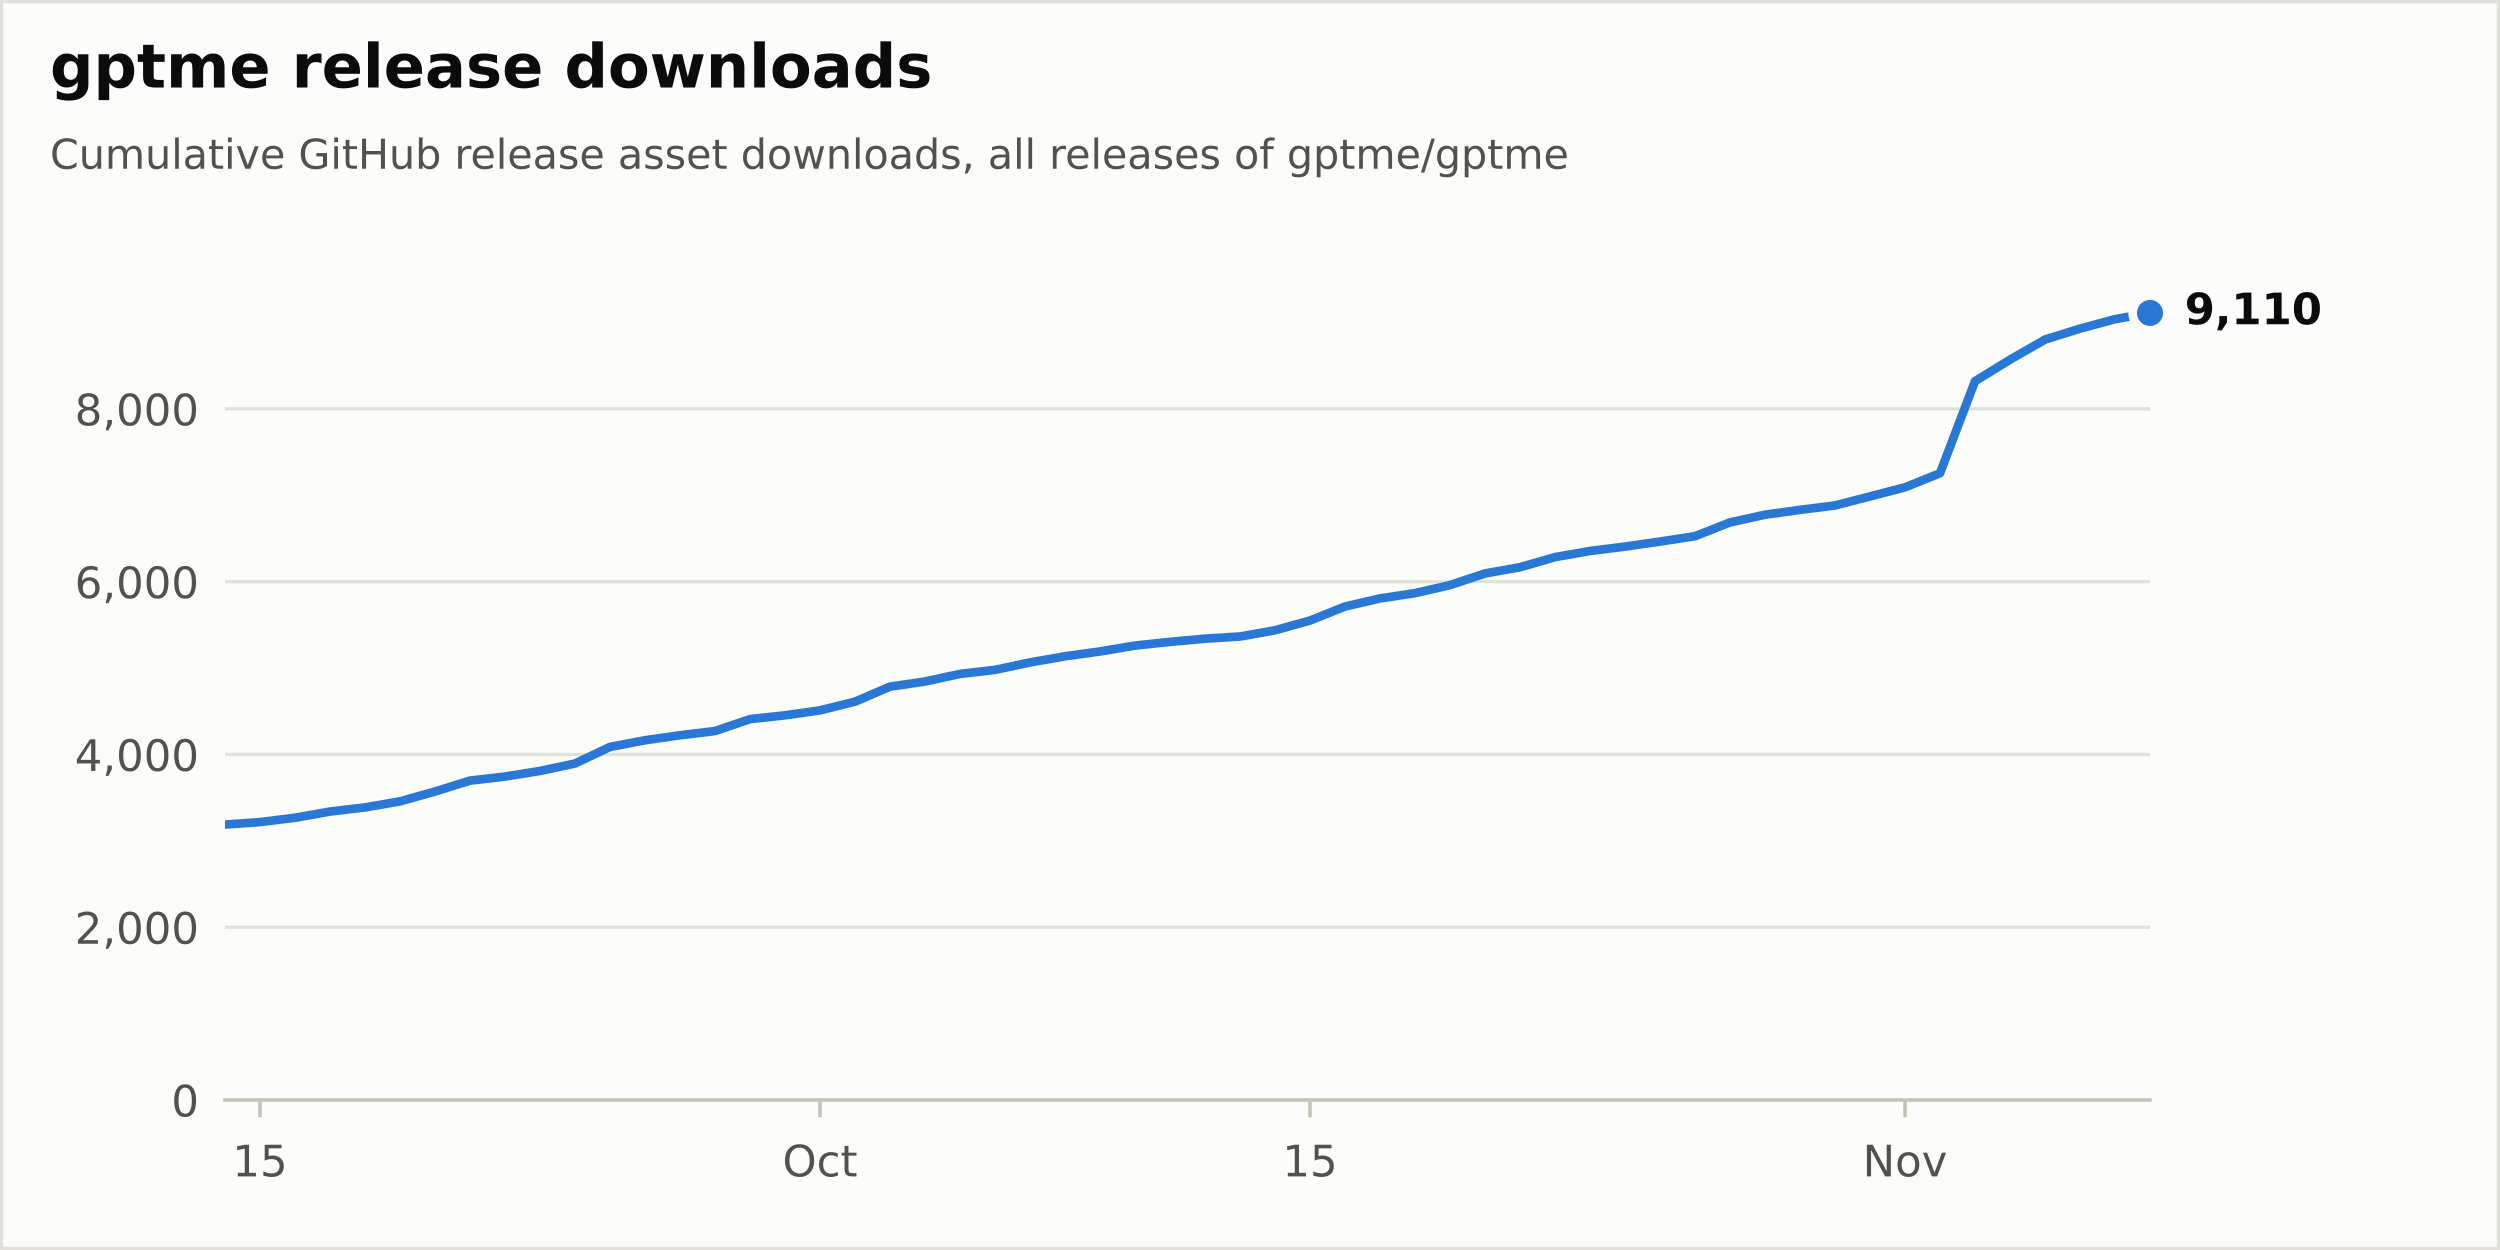
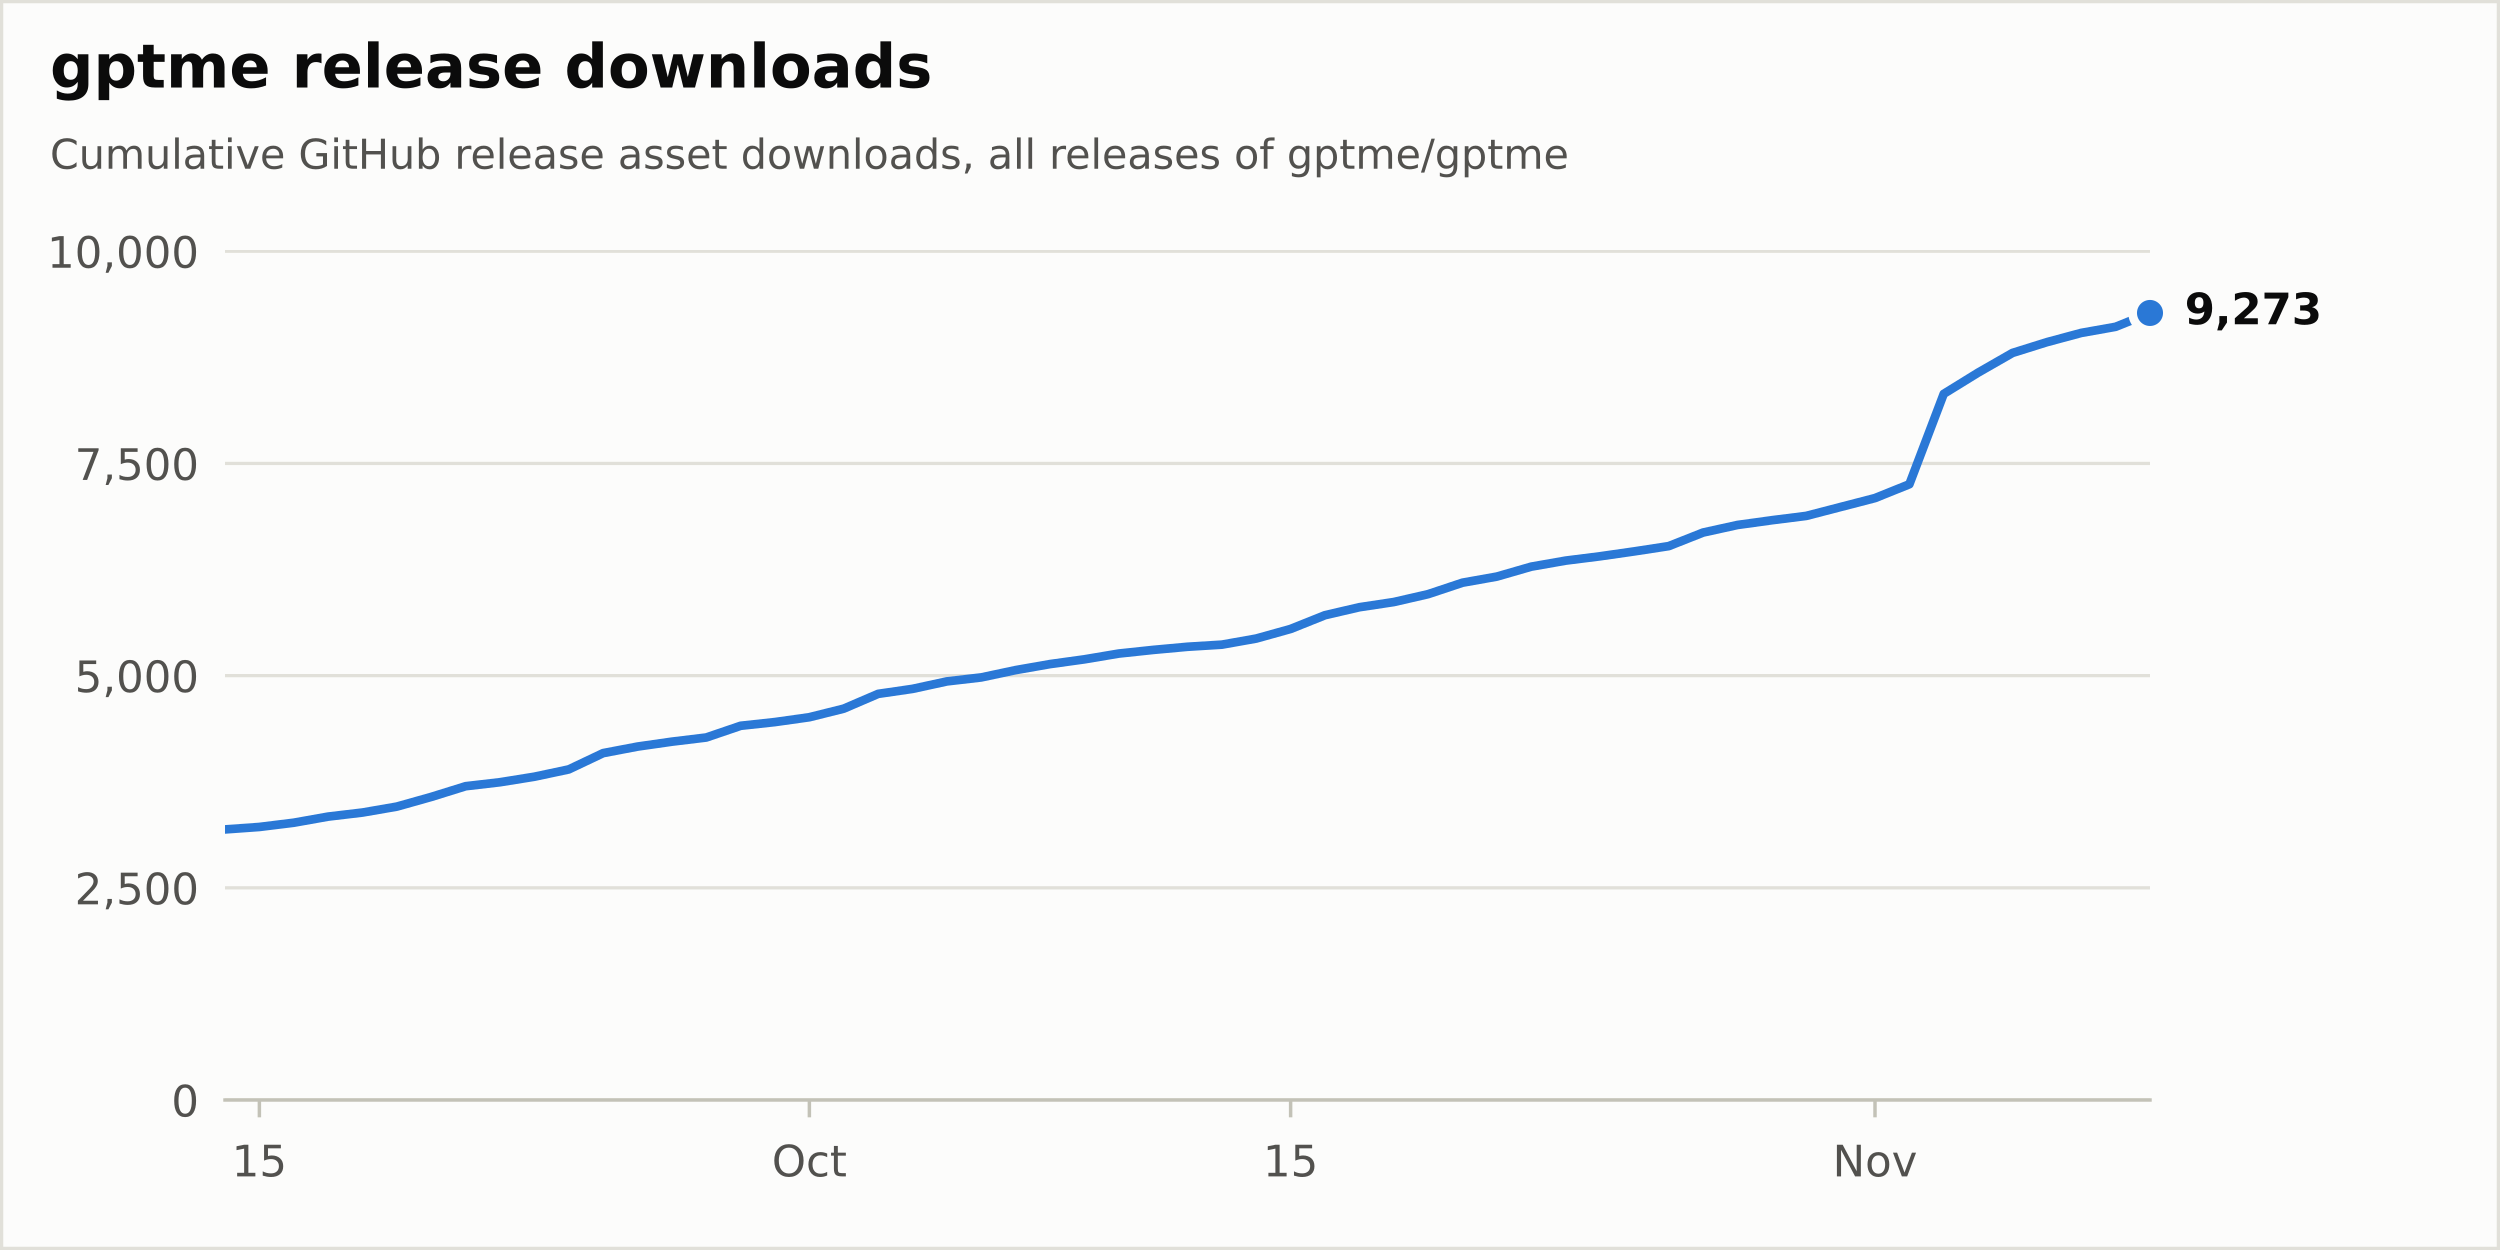
<svg xmlns="http://www.w3.org/2000/svg" xmlns:xlink="http://www.w3.org/1999/xlink" width="576pt" height="288pt" viewBox="0 0 576 288" version="1.1">
  <defs>
    <style type="text/css">*{stroke-linejoin: round; stroke-linecap: butt}</style>
  </defs>
  <g id="figure_1">
    <g id="patch_1">
      <path d="M 0 288  L 576 288  L 576 0  L 0 0  z " style="fill: #fcfcfb; stroke: #e1e0d9; stroke-width: 1.5; stroke-linejoin: miter" />
    </g>
    <g id="axes_1">
      <g id="patch_2">
        <path d="M 51.84 253.44  L 495.36 253.44  L 495.36 57.6  L 51.84 57.6  z " style="fill: #fcfcfb" />
      </g>
      <g id="matplotlib.axis_1">
        <g id="xtick_1">
          <g id="line2d_1">
            <defs>
              <path id="m17d572b8bd" d="M 0 0  L 0 4  " style="stroke: #c3c2b7; stroke-width: 0.8" />
            </defs>
            <g>
-               <use xlink:href="#m17d572b8bd" x="59.904" y="253.44" style="fill: #c3c2b7; stroke: #c3c2b7; stroke-width: 0.8" />
+               <use xlink:href="#m17d572b8bd" x="59.76" y="253.44" style="fill: #c3c2b7; stroke: #c3c2b7; stroke-width: 0.8" />
            </g>
          </g>
          <g id="text_1">
-             <g style="fill: #52514e" transform="translate(53.5415 271.0377) scale(0.1 -0.1)">
+             <g style="fill: #52514e" transform="translate(53.3975 271.0377) scale(0.1 -0.1)">
              <defs>
                <path id="DejaVuSans-14" d="M 794 531  L 1825 531  L 1825 4091  L 703 3866  L 703 4441  L 1819 4666  L 2450 4666  L 2450 531  L 3481 531  L 3481 0  L 794 0  L 794 531  z " transform="scale(0.015625)" />
                <path id="DejaVuSans-18" d="M 691 4666  L 3169 4666  L 3169 4134  L 1269 4134  L 1269 2991  Q 1406 3038 1543 3061  Q 1681 3084 1819 3084  Q 2600 3084 3056 2656  Q 3513 2228 3513 1497  Q 3513 744 3044 326  Q 2575 -91 1722 -91  Q 1428 -91 1123 -41  Q 819 9 494 109  L 494 744  Q 775 591 1075 516  Q 1375 441 1709 441  Q 2250 441 2565 725  Q 2881 1009 2881 1497  Q 2881 1984 2565 2268  Q 2250 2553 1709 2553  Q 1456 2553 1204 2497  Q 953 2441 691 2322  L 691 4666  z " transform="scale(0.015625)" />
              </defs>
              <use xlink:href="#DejaVuSans-14" />
              <use xlink:href="#DejaVuSans-18" transform="translate(63.625 0)" />
            </g>
          </g>
        </g>
        <g id="xtick_2">
          <g id="line2d_2">
            <g>
-               <use xlink:href="#m17d572b8bd" x="188.928" y="253.44" style="fill: #c3c2b7; stroke: #c3c2b7; stroke-width: 0.8" />
+               <use xlink:href="#m17d572b8bd" x="186.48" y="253.44" style="fill: #c3c2b7; stroke: #c3c2b7; stroke-width: 0.8" />
            </g>
          </g>
          <g id="text_2">
-             <g style="fill: #52514e" transform="translate(180.2827 271.0377) scale(0.1 -0.1)">
+             <g style="fill: #52514e" transform="translate(177.8347 271.0377) scale(0.1 -0.1)">
              <defs>
                <path id="DejaVuSans-32" d="M 2522 4238  Q 1834 4238 1429 3725  Q 1025 3213 1025 2328  Q 1025 1447 1429 934  Q 1834 422 2522 422  Q 3209 422 3611 934  Q 4013 1447 4013 2328  Q 4013 3213 3611 3725  Q 3209 4238 2522 4238  z M 2522 4750  Q 3503 4750 4090 4092  Q 4678 3434 4678 2328  Q 4678 1225 4090 567  Q 3503 -91 2522 -91  Q 1538 -91 948 565  Q 359 1222 359 2328  Q 359 3434 948 4092  Q 1538 4750 2522 4750  z " transform="scale(0.015625)" />
                <path id="DejaVuSans-46" d="M 3122 3366  L 3122 2828  Q 2878 2963 2633 3030  Q 2388 3097 2138 3097  Q 1578 3097 1268 2742  Q 959 2388 959 1747  Q 959 1106 1268 751  Q 1578 397 2138 397  Q 2388 397 2633 464  Q 2878 531 3122 666  L 3122 134  Q 2881 22 2623 -34  Q 2366 -91 2075 -91  Q 1284 -91 818 406  Q 353 903 353 1747  Q 353 2603 823 3093  Q 1294 3584 2113 3584  Q 2378 3584 2631 3529  Q 2884 3475 3122 3366  z " transform="scale(0.015625)" />
                <path id="DejaVuSans-57" d="M 1172 4494  L 1172 3500  L 2356 3500  L 2356 3053  L 1172 3053  L 1172 1153  Q 1172 725 1289 603  Q 1406 481 1766 481  L 2356 481  L 2356 0  L 1766 0  Q 1100 0 847 248  Q 594 497 594 1153  L 594 3053  L 172 3053  L 172 3500  L 594 3500  L 594 4494  L 1172 4494  z " transform="scale(0.015625)" />
              </defs>
              <use xlink:href="#DejaVuSans-32" />
              <use xlink:href="#DejaVuSans-46" transform="translate(78.71875 0)" />
              <use xlink:href="#DejaVuSans-57" transform="translate(133.7031 0)" />
            </g>
          </g>
        </g>
        <g id="xtick_3">
          <g id="line2d_3">
            <g>
-               <use xlink:href="#m17d572b8bd" x="301.824" y="253.44" style="fill: #c3c2b7; stroke: #c3c2b7; stroke-width: 0.8" />
+               <use xlink:href="#m17d572b8bd" x="297.36" y="253.44" style="fill: #c3c2b7; stroke: #c3c2b7; stroke-width: 0.8" />
            </g>
          </g>
          <g id="text_3">
-             <g style="fill: #52514e" transform="translate(295.4615 271.0377) scale(0.1 -0.1)">
+             <g style="fill: #52514e" transform="translate(290.9975 271.0377) scale(0.1 -0.1)">
              <use xlink:href="#DejaVuSans-14" />
              <use xlink:href="#DejaVuSans-18" transform="translate(63.625 0)" />
            </g>
          </g>
        </g>
        <g id="xtick_4">
          <g id="line2d_4">
            <g>
-               <use xlink:href="#m17d572b8bd" x="438.912" y="253.44" style="fill: #c3c2b7; stroke: #c3c2b7; stroke-width: 0.8" />
+               <use xlink:href="#m17d572b8bd" x="432" y="253.44" style="fill: #c3c2b7; stroke: #c3c2b7; stroke-width: 0.8" />
            </g>
          </g>
          <g id="text_4">
-             <g style="fill: #52514e" transform="translate(429.1526 271.0377) scale(0.1 -0.1)">
+             <g style="fill: #52514e" transform="translate(422.2406 271.0377) scale(0.1 -0.1)">
              <defs>
                <path id="DejaVuSans-31" d="M 628 4666  L 1478 4666  L 3547 763  L 3547 4666  L 4159 4666  L 4159 0  L 3309 0  L 1241 3903  L 1241 0  L 628 0  L 628 4666  z " transform="scale(0.015625)" />
                <path id="DejaVuSans-52" d="M 1959 3097  Q 1497 3097 1228 2736  Q 959 2375 959 1747  Q 959 1119 1226 758  Q 1494 397 1959 397  Q 2419 397 2687 759  Q 2956 1122 2956 1747  Q 2956 2369 2687 2733  Q 2419 3097 1959 3097  z M 1959 3584  Q 2709 3584 3137 3096  Q 3566 2609 3566 1747  Q 3566 888 3137 398  Q 2709 -91 1959 -91  Q 1206 -91 779 398  Q 353 888 353 1747  Q 353 2609 779 3096  Q 1206 3584 1959 3584  z " transform="scale(0.015625)" />
                <path id="DejaVuSans-59" d="M 191 3500  L 800 3500  L 1894 563  L 2988 3500  L 3597 3500  L 2284 0  L 1503 0  L 191 3500  z " transform="scale(0.015625)" />
              </defs>
              <use xlink:href="#DejaVuSans-31" />
              <use xlink:href="#DejaVuSans-52" transform="translate(74.8125 0)" />
              <use xlink:href="#DejaVuSans-59" transform="translate(136 0)" />
            </g>
          </g>
        </g>
      </g>
      <g id="matplotlib.axis_2">
        <g id="ytick_1">
          <g id="line2d_5">
            <path d="M 51.84 253.44  L 495.36 253.44  " clip-path="url(#p60cb94f407)" style="fill: none; stroke: #e1e0d9; stroke-width: 0.75; stroke-linecap: round" />
          </g>
          <g id="line2d_6" />
          <g id="text_5">
            <g style="fill: #52514e" transform="translate(39.4775 257.2388) scale(0.1 -0.1)">
              <defs>
                <path id="DejaVuSans-13" d="M 2034 4250  Q 1547 4250 1301 3770  Q 1056 3291 1056 2328  Q 1056 1369 1301 889  Q 1547 409 2034 409  Q 2525 409 2770 889  Q 3016 1369 3016 2328  Q 3016 3291 2770 3770  Q 2525 4250 2034 4250  z M 2034 4750  Q 2819 4750 3233 4129  Q 3647 3509 3647 2328  Q 3647 1150 3233 529  Q 2819 -91 2034 -91  Q 1250 -91 836 529  Q 422 1150 422 2328  Q 422 3509 836 4129  Q 1250 4750 2034 4750  z " transform="scale(0.015625)" />
              </defs>
              <use xlink:href="#DejaVuSans-13" />
            </g>
          </g>
        </g>
        <g id="ytick_2">
          <g id="line2d_7">
-             <path d="M 51.84 213.63  L 495.36 213.63  " clip-path="url(#p60cb94f407)" style="fill: none; stroke: #e1e0d9; stroke-width: 0.75; stroke-linecap: round" />
+             <path d="M 51.84 204.553  L 495.36 204.553  " clip-path="url(#p60cb94f407)" style="fill: none; stroke: #e1e0d9; stroke-width: 0.75; stroke-linecap: round" />
          </g>
          <g id="line2d_8" />
          <g id="text_6">
-             <g style="fill: #52514e" transform="translate(17.21187 217.4291) scale(0.1 -0.1)">
+             <g style="fill: #52514e" transform="translate(17.21187 208.3514) scale(0.1 -0.1)">
              <defs>
                <path id="DejaVuSans-15" d="M 1228 531  L 3431 531  L 3431 0  L 469 0  L 469 531  Q 828 903 1448 1529  Q 2069 2156 2228 2338  Q 2531 2678 2651 2914  Q 2772 3150 2772 3378  Q 2772 3750 2511 3984  Q 2250 4219 1831 4219  Q 1534 4219 1204 4116  Q 875 4013 500 3803  L 500 4441  Q 881 4594 1212 4672  Q 1544 4750 1819 4750  Q 2544 4750 2975 4387  Q 3406 4025 3406 3419  Q 3406 3131 3298 2873  Q 3191 2616 2906 2266  Q 2828 2175 2409 1742  Q 1991 1309 1228 531  z " transform="scale(0.015625)" />
                <path id="DejaVuSans-f" d="M 750 794  L 1409 794  L 1409 256  L 897 -744  L 494 -744  L 750 256  L 750 794  z " transform="scale(0.015625)" />
              </defs>
              <use xlink:href="#DejaVuSans-15" />
+               <use xlink:href="#DejaVuSans-f" transform="translate(63.625 0)" />
+               <use xlink:href="#DejaVuSans-18" transform="translate(95.40625 0)" />
+               <use xlink:href="#DejaVuSans-13" transform="translate(159.0312 0)" />
+               <use xlink:href="#DejaVuSans-13" transform="translate(222.6562 0)" />
+             </g>
+           </g>
+         </g>
+         <g id="ytick_3">
+           <g id="line2d_9">
+             <path d="M 51.84 155.665  L 495.36 155.665  " clip-path="url(#p60cb94f407)" style="fill: none; stroke: #e1e0d9; stroke-width: 0.75; stroke-linecap: round" />
+           </g>
+           <g id="line2d_10" />
+           <g id="text_7">
+             <g style="fill: #52514e" transform="translate(17.21187 159.4639) scale(0.1 -0.1)">
+               <use xlink:href="#DejaVuSans-18" />
              <use xlink:href="#DejaVuSans-f" transform="translate(63.625 0)" />
              <use xlink:href="#DejaVuSans-13" transform="translate(95.40625 0)" />
              <use xlink:href="#DejaVuSans-13" transform="translate(159.0312 0)" />
              <use xlink:href="#DejaVuSans-13" transform="translate(222.6562 0)" />
            </g>
          </g>
        </g>
-         <g id="ytick_3">
-           <g id="line2d_9">
-             <path d="M 51.84 173.821  L 495.36 173.821  " clip-path="url(#p60cb94f407)" style="fill: none; stroke: #e1e0d9; stroke-width: 0.75; stroke-linecap: round" />
-           </g>
-           <g id="line2d_10" />
-           <g id="text_7">
-             <g style="fill: #52514e" transform="translate(17.21187 177.6194) scale(0.1 -0.1)">
-               <defs>
-                 <path id="DejaVuSans-17" d="M 2419 4116  L 825 1625  L 2419 1625  L 2419 4116  z M 2253 4666  L 3047 4666  L 3047 1625  L 3713 1625  L 3713 1100  L 3047 1100  L 3047 0  L 2419 0  L 2419 1100  L 313 1100  L 313 1709  L 2253 4666  z " transform="scale(0.015625)" />
-               </defs>
-               <use xlink:href="#DejaVuSans-17" />
+         <g id="ytick_4">
+           <g id="line2d_11">
+             <path d="M 51.84 106.778  L 495.36 106.778  " clip-path="url(#p60cb94f407)" style="fill: none; stroke: #e1e0d9; stroke-width: 0.75; stroke-linecap: round" />
+           </g>
+           <g id="line2d_12" />
+           <g id="text_8">
+             <g style="fill: #52514e" transform="translate(17.21187 110.5765) scale(0.1 -0.1)">
+               <defs>
+                 <path id="DejaVuSans-1a" d="M 525 4666  L 3525 4666  L 3525 4397  L 1831 0  L 1172 0  L 2766 4134  L 525 4134  L 525 4666  z " transform="scale(0.015625)" />
+               </defs>
+               <use xlink:href="#DejaVuSans-1a" />
              <use xlink:href="#DejaVuSans-f" transform="translate(63.625 0)" />
-               <use xlink:href="#DejaVuSans-13" transform="translate(95.40625 0)" />
+               <use xlink:href="#DejaVuSans-18" transform="translate(95.40625 0)" />
              <use xlink:href="#DejaVuSans-13" transform="translate(159.0312 0)" />
              <use xlink:href="#DejaVuSans-13" transform="translate(222.6562 0)" />
            </g>
          </g>
        </g>
-         <g id="ytick_4">
-           <g id="line2d_11">
-             <path d="M 51.84 134.011  L 495.36 134.011  " clip-path="url(#p60cb94f407)" style="fill: none; stroke: #e1e0d9; stroke-width: 0.75; stroke-linecap: round" />
-           </g>
-           <g id="line2d_12" />
-           <g id="text_8">
-             <g style="fill: #52514e" transform="translate(17.21187 137.8096) scale(0.1 -0.1)">
-               <defs>
-                 <path id="DejaVuSans-19" d="M 2113 2584  Q 1688 2584 1439 2293  Q 1191 2003 1191 1497  Q 1191 994 1439 701  Q 1688 409 2113 409  Q 2538 409 2786 701  Q 3034 994 3034 1497  Q 3034 2003 2786 2293  Q 2538 2584 2113 2584  z M 3366 4563  L 3366 3988  Q 3128 4100 2886 4159  Q 2644 4219 2406 4219  Q 1781 4219 1451 3797  Q 1122 3375 1075 2522  Q 1259 2794 1537 2939  Q 1816 3084 2150 3084  Q 2853 3084 3261 2657  Q 3669 2231 3669 1497  Q 3669 778 3244 343  Q 2819 -91 2113 -91  Q 1303 -91 875 529  Q 447 1150 447 2328  Q 447 3434 972 4092  Q 1497 4750 2381 4750  Q 2619 4750 2861 4703  Q 3103 4656 3366 4563  z " transform="scale(0.015625)" />
-               </defs>
-               <use xlink:href="#DejaVuSans-19" />
-               <use xlink:href="#DejaVuSans-f" transform="translate(63.625 0)" />
-               <use xlink:href="#DejaVuSans-13" transform="translate(95.40625 0)" />
+         <g id="ytick_5">
+           <g id="line2d_13">
+             <path d="M 51.84 57.89  L 495.36 57.89  " clip-path="url(#p60cb94f407)" style="fill: none; stroke: #e1e0d9; stroke-width: 0.75; stroke-linecap: round" />
+           </g>
+           <g id="line2d_14" />
+           <g id="text_9">
+             <g style="fill: #52514e" transform="translate(10.84938 61.68902) scale(0.1 -0.1)">
+               <use xlink:href="#DejaVuSans-14" />
+               <use xlink:href="#DejaVuSans-13" transform="translate(63.625 0)" />
+               <use xlink:href="#DejaVuSans-f" transform="translate(127.25 0)" />
              <use xlink:href="#DejaVuSans-13" transform="translate(159.0312 0)" />
              <use xlink:href="#DejaVuSans-13" transform="translate(222.6562 0)" />
-             </g>
-           </g>
-         </g>
-         <g id="ytick_5">
-           <g id="line2d_13">
-             <path d="M 51.84 94.201  L 495.36 94.201  " clip-path="url(#p60cb94f407)" style="fill: none; stroke: #e1e0d9; stroke-width: 0.75; stroke-linecap: round" />
-           </g>
-           <g id="line2d_14" />
-           <g id="text_9">
-             <g style="fill: #52514e" transform="translate(17.21187 97.9999) scale(0.1 -0.1)">
-               <defs>
-                 <path id="DejaVuSans-1b" d="M 2034 2216  Q 1584 2216 1326 1975  Q 1069 1734 1069 1313  Q 1069 891 1326 650  Q 1584 409 2034 409  Q 2484 409 2743 651  Q 3003 894 3003 1313  Q 3003 1734 2745 1975  Q 2488 2216 2034 2216  z M 1403 2484  Q 997 2584 770 2862  Q 544 3141 544 3541  Q 544 4100 942 4425  Q 1341 4750 2034 4750  Q 2731 4750 3128 4425  Q 3525 4100 3525 3541  Q 3525 3141 3298 2862  Q 3072 2584 2669 2484  Q 3125 2378 3379 2068  Q 3634 1759 3634 1313  Q 3634 634 3220 271  Q 2806 -91 2034 -91  Q 1263 -91 848 271  Q 434 634 434 1313  Q 434 1759 690 2068  Q 947 2378 1403 2484  z M 1172 3481  Q 1172 3119 1398 2916  Q 1625 2713 2034 2713  Q 2441 2713 2670 2916  Q 2900 3119 2900 3481  Q 2900 3844 2670 4047  Q 2441 4250 2034 4250  Q 1625 4250 1398 4047  Q 1172 3844 1172 3481  z " transform="scale(0.015625)" />
-               </defs>
-               <use xlink:href="#DejaVuSans-1b" />
-               <use xlink:href="#DejaVuSans-f" transform="translate(63.625 0)" />
-               <use xlink:href="#DejaVuSans-13" transform="translate(95.40625 0)" />
-               <use xlink:href="#DejaVuSans-13" transform="translate(159.0312 0)" />
-               <use xlink:href="#DejaVuSans-13" transform="translate(222.6562 0)" />
+               <use xlink:href="#DejaVuSans-13" transform="translate(286.2812 0)" />
            </g>
          </g>
        </g>
      </g>
      <g id="line2d_15">
-         <path d="M 51.84 189.983  L 59.904 189.406  L 67.968 188.411  L 76.032 186.978  L 84.096 186.022  L 92.16 184.629  L 100.224 182.36  L 108.288 179.852  L 116.352 178.916  L 124.416 177.622  L 132.48 175.911  L 140.544 172.089  L 148.608 170.556  L 156.672 169.402  L 164.736 168.426  L 172.8 165.679  L 180.864 164.804  L 188.928 163.669  L 196.992 161.659  L 205.056 158.195  L 213.12 157.021  L 221.184 155.269  L 229.248 154.334  L 237.312 152.622  L 245.376 151.209  L 253.44 150.094  L 261.504 148.74  L 269.568 147.884  L 277.632 147.148  L 285.696 146.65  L 293.76 145.217  L 301.824 142.968  L 309.888 139.743  L 317.952 137.872  L 326.016 136.658  L 334.08 134.807  L 342.144 132.12  L 350.208 130.687  L 358.272 128.358  L 366.336 126.945  L 374.4 125.929  L 382.464 124.775  L 390.528 123.541  L 398.592 120.356  L 406.656 118.585  L 414.72 117.47  L 422.784 116.455  L 430.848 114.365  L 438.912 112.275  L 446.976 109.03  L 455.04 87.832  L 463.104 82.855  L 471.168 78.237  L 479.232 75.709  L 487.296 73.54  L 495.36 72.107  " clip-path="url(#p60cb94f407)" style="fill: none; stroke: #2a78d6; stroke-width: 2; stroke-linecap: round" />
+         <path d="M 51.84 191.099  L 59.76 190.532  L 67.68 189.554  L 75.6 188.146  L 83.52 187.207  L 91.44 185.838  L 99.36 183.609  L 107.28 181.145  L 115.2 180.226  L 123.12 178.955  L 131.04 177.273  L 138.96 173.519  L 146.88 172.013  L 154.8 170.879  L 162.72 169.921  L 170.64 167.222  L 178.56 166.362  L 186.48 165.247  L 194.4 163.272  L 202.32 159.869  L 210.24 158.716  L 218.16 156.995  L 226.08 156.076  L 234 154.394  L 241.92 153.006  L 249.84 151.911  L 257.76 150.581  L 265.68 149.74  L 273.6 149.016  L 281.52 148.528  L 289.44 147.12  L 297.36 144.91  L 305.28 141.742  L 313.2 139.904  L 321.12 138.711  L 329.04 136.892  L 336.96 134.252  L 344.88 132.844  L 352.8 130.557  L 360.72 129.168  L 368.64 128.171  L 376.56 127.037  L 384.48 125.824  L 392.4 122.695  L 400.32 120.955  L 408.24 119.86  L 416.16 118.863  L 424.08 116.809  L 432 114.756  L 439.92 111.569  L 447.84 90.743  L 455.76 85.854  L 463.68 81.317  L 471.6 78.834  L 479.52 76.702  L 487.44 75.294  L 495.36 72.107  " clip-path="url(#p60cb94f407)" style="fill: none; stroke: #2a78d6; stroke-width: 2; stroke-linecap: round" />
      </g>
      <g id="patch_3">
        <path d="M 51.84 253.44  L 495.36 253.44  " style="fill: none; stroke: #c3c2b7; stroke-width: 0.8; stroke-linejoin: miter; stroke-linecap: square" />
      </g>
      <g id="text_10">
        <g style="fill: #0b0b0b" transform="translate(503.36 74.70432) scale(0.1 -0.1)">
          <defs>
            <path id="DejaVuSans-Bold-1c" d="M 641 103  L 641 966  Q 928 831 1190 764  Q 1453 697 1709 697  Q 2247 697 2547 995  Q 2847 1294 2900 1881  Q 2688 1725 2447 1647  Q 2206 1569 1925 1569  Q 1209 1569 770 1986  Q 331 2403 331 3084  Q 331 3838 820 4291  Q 1309 4744 2131 4744  Q 3044 4744 3544 4128  Q 4044 3513 4044 2388  Q 4044 1231 3459 570  Q 2875 -91 1856 -91  Q 1528 -91 1228 -42  Q 928 6 641 103  z M 2125 2350  Q 2441 2350 2600 2554  Q 2759 2759 2759 3169  Q 2759 3575 2600 3781  Q 2441 3988 2125 3988  Q 1809 3988 1650 3781  Q 1491 3575 1491 3169  Q 1491 2759 1650 2554  Q 1809 2350 2125 2350  z " transform="scale(0.015625)" />
            <path id="DejaVuSans-Bold-f" d="M 653 1209  L 1778 1209  L 1778 256  L 1006 -909  L 341 -909  L 653 256  L 653 1209  z " transform="scale(0.015625)" />
-             <path id="DejaVuSans-Bold-14" d="M 750 831  L 1813 831  L 1813 3847  L 722 3622  L 722 4441  L 1806 4666  L 2950 4666  L 2950 831  L 4013 831  L 4013 0  L 750 0  L 750 831  z " transform="scale(0.015625)" />
-             <path id="DejaVuSans-Bold-13" d="M 2944 2338  Q 2944 3213 2780 3570  Q 2616 3928 2228 3928  Q 1841 3928 1675 3570  Q 1509 3213 1509 2338  Q 1509 1453 1675 1090  Q 1841 728 2228 728  Q 2613 728 2778 1090  Q 2944 1453 2944 2338  z M 4147 2328  Q 4147 1169 3647 539  Q 3147 -91 2228 -91  Q 1306 -91 806 539  Q 306 1169 306 2328  Q 306 3491 806 4120  Q 1306 4750 2228 4750  Q 3147 4750 3647 4120  Q 4147 3491 4147 2328  z " transform="scale(0.015625)" />
+             <path id="DejaVuSans-Bold-15" d="M 1844 884  L 3897 884  L 3897 0  L 506 0  L 506 884  L 2209 2388  Q 2438 2594 2547 2791  Q 2656 2988 2656 3200  Q 2656 3528 2436 3728  Q 2216 3928 1850 3928  Q 1569 3928 1234 3808  Q 900 3688 519 3450  L 519 4475  Q 925 4609 1322 4679  Q 1719 4750 2100 4750  Q 2938 4750 3402 4381  Q 3866 4013 3866 3353  Q 3866 2972 3669 2642  Q 3472 2313 2841 1759  L 1844 884  z " transform="scale(0.015625)" />
+             <path id="DejaVuSans-Bold-1a" d="M 428 4666  L 3944 4666  L 3944 3988  L 2125 0  L 953 0  L 2675 3781  L 428 3781  L 428 4666  z " transform="scale(0.015625)" />
+             <path id="DejaVuSans-Bold-16" d="M 2981 2516  Q 3453 2394 3698 2092  Q 3944 1791 3944 1325  Q 3944 631 3412 270  Q 2881 -91 1863 -91  Q 1503 -91 1142 -33  Q 781 25 428 141  L 428 1069  Q 766 900 1098 814  Q 1431 728 1753 728  Q 2231 728 2486 893  Q 2741 1059 2741 1369  Q 2741 1688 2480 1852  Q 2219 2016 1709 2016  L 1228 2016  L 1228 2791  L 1734 2791  Q 2188 2791 2409 2933  Q 2631 3075 2631 3366  Q 2631 3634 2415 3781  Q 2200 3928 1806 3928  Q 1516 3928 1219 3862  Q 922 3797 628 3669  L 628 4550  Q 984 4650 1334 4700  Q 1684 4750 2022 4750  Q 2931 4750 3382 4451  Q 3834 4153 3834 3553  Q 3834 3144 3618 2883  Q 3403 2622 2981 2516  z " transform="scale(0.015625)" />
          </defs>
          <use xlink:href="#DejaVuSans-Bold-1c" />
          <use xlink:href="#DejaVuSans-Bold-f" transform="translate(69.57812 0)" />
-           <use xlink:href="#DejaVuSans-Bold-14" transform="translate(107.5625 0)" />
-           <use xlink:href="#DejaVuSans-Bold-14" transform="translate(177.1406 0)" />
-           <use xlink:href="#DejaVuSans-Bold-13" transform="translate(246.7188 0)" />
+           <use xlink:href="#DejaVuSans-Bold-15" transform="translate(107.5625 0)" />
+           <use xlink:href="#DejaVuSans-Bold-1a" transform="translate(177.1406 0)" />
+           <use xlink:href="#DejaVuSans-Bold-16" transform="translate(246.7188 0)" />
        </g>
      </g>
      <g id="line2d_16">
        <defs>
          <path id="m312f50a12f" d="M 0 4  C 1.061 4 2.078 3.579 2.828 2.828  C 3.579 2.078 4 1.061 4 0  C 4 -1.061 3.579 -2.078 2.828 -2.828  C 2.078 -3.579 1.061 -4 0 -4  C -1.061 -4 -2.078 -3.579 -2.828 -2.828  C -3.579 -2.078 -4 -1.061 -4 0  C -4 1.061 -3.579 2.078 -2.828 2.828  C -2.078 3.579 -1.061 4 0 4  z " style="stroke: #fcfcfb; stroke-width: 2" />
        </defs>
        <g>
          <use xlink:href="#m312f50a12f" x="495.36" y="72.107" style="fill: #2a78d6; stroke: #fcfcfb; stroke-width: 2" />
        </g>
      </g>
    </g>
    <g id="text_11">
      <g style="fill: #0b0b0b" transform="translate(11.52 20.16) scale(0.14 -0.14)">
        <defs>
          <path id="DejaVuSans-Bold-4a" d="M 2919 594  Q 2688 288 2409 144  Q 2131 0 1766 0  Q 1125 0 706 504  Q 288 1009 288 1791  Q 288 2575 706 3076  Q 1125 3578 1766 3578  Q 2131 3578 2409 3434  Q 2688 3291 2919 2981  L 2919 3500  L 4044 3500  L 4044 353  Q 4044 -491 3511 -936  Q 2978 -1381 1966 -1381  Q 1638 -1381 1331 -1331  Q 1025 -1281 716 -1178  L 716 -306  Q 1009 -475 1290 -558  Q 1572 -641 1856 -641  Q 2406 -641 2662 -400  Q 2919 -159 2919 353  L 2919 594  z M 2181 2772  Q 1834 2772 1640 2515  Q 1447 2259 1447 1791  Q 1447 1309 1634 1061  Q 1822 813 2181 813  Q 2531 813 2725 1069  Q 2919 1325 2919 1791  Q 2919 2259 2725 2515  Q 2531 2772 2181 2772  z " transform="scale(0.015625)" />
          <path id="DejaVuSans-Bold-53" d="M 1656 506  L 1656 -1331  L 538 -1331  L 538 3500  L 1656 3500  L 1656 2988  Q 1888 3294 2169 3439  Q 2450 3584 2816 3584  Q 3463 3584 3878 3070  Q 4294 2556 4294 1747  Q 4294 938 3878 423  Q 3463 -91 2816 -91  Q 2450 -91 2169 54  Q 1888 200 1656 506  z M 2400 2772  Q 2041 2772 1848 2508  Q 1656 2244 1656 1747  Q 1656 1250 1848 986  Q 2041 722 2400 722  Q 2759 722 2948 984  Q 3138 1247 3138 1747  Q 3138 2247 2948 2509  Q 2759 2772 2400 2772  z " transform="scale(0.015625)" />
          <path id="DejaVuSans-Bold-57" d="M 1759 4494  L 1759 3500  L 2913 3500  L 2913 2700  L 1759 2700  L 1759 1216  Q 1759 972 1856 886  Q 1953 800 2241 800  L 2816 800  L 2816 0  L 1856 0  Q 1194 0 917 276  Q 641 553 641 1216  L 641 2700  L 84 2700  L 84 3500  L 641 3500  L 641 4494  L 1759 4494  z " transform="scale(0.015625)" />
          <path id="DejaVuSans-Bold-50" d="M 3781 2919  Q 3994 3244 4286 3414  Q 4578 3584 4928 3584  Q 5531 3584 5847 3212  Q 6163 2841 6163 2131  L 6163 0  L 5038 0  L 5038 1825  Q 5041 1866 5042 1909  Q 5044 1953 5044 2034  Q 5044 2406 4934 2573  Q 4825 2741 4581 2741  Q 4263 2741 4089 2478  Q 3916 2216 3909 1719  L 3909 0  L 2784 0  L 2784 1825  Q 2784 2406 2684 2573  Q 2584 2741 2328 2741  Q 2006 2741 1831 2477  Q 1656 2213 1656 1722  L 1656 0  L 531 0  L 531 3500  L 1656 3500  L 1656 2988  Q 1863 3284 2130 3434  Q 2397 3584 2719 3584  Q 3081 3584 3359 3409  Q 3638 3234 3781 2919  z " transform="scale(0.015625)" />
          <path id="DejaVuSans-Bold-48" d="M 4031 1759  L 4031 1441  L 1416 1441  Q 1456 1047 1700 850  Q 1944 653 2381 653  Q 2734 653 3104 758  Q 3475 863 3866 1075  L 3866 213  Q 3469 63 3072 -14  Q 2675 -91 2278 -91  Q 1328 -91 801 392  Q 275 875 275 1747  Q 275 2603 792 3093  Q 1309 3584 2216 3584  Q 3041 3584 3536 3087  Q 4031 2591 4031 1759  z M 2881 2131  Q 2881 2450 2695 2645  Q 2509 2841 2209 2841  Q 1884 2841 1681 2658  Q 1478 2475 1428 2131  L 2881 2131  z " transform="scale(0.015625)" />
          <path id="DejaVuSans-Bold-3" transform="scale(0.015625)" />
          <path id="DejaVuSans-Bold-55" d="M 3138 2547  Q 2991 2616 2845 2648  Q 2700 2681 2553 2681  Q 2122 2681 1889 2404  Q 1656 2128 1656 1613  L 1656 0  L 538 0  L 538 3500  L 1656 3500  L 1656 2925  Q 1872 3269 2151 3426  Q 2431 3584 2822 3584  Q 2878 3584 2943 3579  Q 3009 3575 3134 3559  L 3138 2547  z " transform="scale(0.015625)" />
          <path id="DejaVuSans-Bold-4f" d="M 538 4863  L 1656 4863  L 1656 0  L 538 0  L 538 4863  z " transform="scale(0.015625)" />
          <path id="DejaVuSans-Bold-44" d="M 2106 1575  Q 1756 1575 1579 1456  Q 1403 1338 1403 1106  Q 1403 894 1545 773  Q 1688 653 1941 653  Q 2256 653 2472 879  Q 2688 1106 2688 1447  L 2688 1575  L 2106 1575  z M 3816 1997  L 3816 0  L 2688 0  L 2688 519  Q 2463 200 2181 54  Q 1900 -91 1497 -91  Q 953 -91 614 226  Q 275 544 275 1050  Q 275 1666 698 1953  Q 1122 2241 2028 2241  L 2688 2241  L 2688 2328  Q 2688 2594 2478 2717  Q 2269 2841 1825 2841  Q 1466 2841 1156 2769  Q 847 2697 581 2553  L 581 3406  Q 941 3494 1303 3539  Q 1666 3584 2028 3584  Q 2975 3584 3395 3211  Q 3816 2838 3816 1997  z " transform="scale(0.015625)" />
          <path id="DejaVuSans-Bold-56" d="M 3272 3391  L 3272 2541  Q 2913 2691 2578 2766  Q 2244 2841 1947 2841  Q 1628 2841 1473 2761  Q 1319 2681 1319 2516  Q 1319 2381 1436 2309  Q 1553 2238 1856 2203  L 2053 2175  Q 2913 2066 3209 1816  Q 3506 1566 3506 1031  Q 3506 472 3093 190  Q 2681 -91 1863 -91  Q 1516 -91 1145 -36  Q 775 19 384 128  L 384 978  Q 719 816 1070 734  Q 1422 653 1784 653  Q 2113 653 2278 743  Q 2444 834 2444 1013  Q 2444 1163 2330 1236  Q 2216 1309 1875 1350  L 1678 1375  Q 931 1469 631 1722  Q 331 1975 331 2491  Q 331 3047 712 3315  Q 1094 3584 1881 3584  Q 2191 3584 2531 3537  Q 2872 3491 3272 3391  z " transform="scale(0.015625)" />
          <path id="DejaVuSans-Bold-47" d="M 2919 2988  L 2919 4863  L 4044 4863  L 4044 0  L 2919 0  L 2919 506  Q 2688 197 2409 53  Q 2131 -91 1766 -91  Q 1119 -91 703 423  Q 288 938 288 1747  Q 288 2556 703 3070  Q 1119 3584 1766 3584  Q 2128 3584 2408 3439  Q 2688 3294 2919 2988  z M 2181 722  Q 2541 722 2730 984  Q 2919 1247 2919 1747  Q 2919 2247 2730 2509  Q 2541 2772 2181 2772  Q 1825 2772 1636 2509  Q 1447 2247 1447 1747  Q 1447 1247 1636 984  Q 1825 722 2181 722  z " transform="scale(0.015625)" />
          <path id="DejaVuSans-Bold-52" d="M 2203 2784  Q 1831 2784 1636 2517  Q 1441 2250 1441 1747  Q 1441 1244 1636 976  Q 1831 709 2203 709  Q 2569 709 2762 976  Q 2956 1244 2956 1747  Q 2956 2250 2762 2517  Q 2569 2784 2203 2784  z M 2203 3584  Q 3106 3584 3614 3096  Q 4122 2609 4122 1747  Q 4122 884 3614 396  Q 3106 -91 2203 -91  Q 1297 -91 786 396  Q 275 884 275 1747  Q 275 2609 786 3096  Q 1297 3584 2203 3584  z " transform="scale(0.015625)" />
          <path id="DejaVuSans-Bold-5a" d="M 225 3500  L 1313 3500  L 1900 1088  L 2491 3500  L 3425 3500  L 4013 1113  L 4603 3500  L 5691 3500  L 4769 0  L 3547 0  L 2956 2406  L 2369 0  L 1147 0  L 225 3500  z " transform="scale(0.015625)" />
          <path id="DejaVuSans-Bold-51" d="M 4056 2131  L 4056 0  L 2931 0  L 2931 347  L 2931 1631  Q 2931 2084 2911 2256  Q 2891 2428 2841 2509  Q 2775 2619 2662 2680  Q 2550 2741 2406 2741  Q 2056 2741 1856 2470  Q 1656 2200 1656 1722  L 1656 0  L 538 0  L 538 3500  L 1656 3500  L 1656 2988  Q 1909 3294 2193 3439  Q 2478 3584 2822 3584  Q 3428 3584 3742 3212  Q 4056 2841 4056 2131  z " transform="scale(0.015625)" />
        </defs>
        <use xlink:href="#DejaVuSans-Bold-4a" />
        <use xlink:href="#DejaVuSans-Bold-53" transform="translate(71.57812 0)" />
        <use xlink:href="#DejaVuSans-Bold-57" transform="translate(143.1562 0)" />
        <use xlink:href="#DejaVuSans-Bold-50" transform="translate(190.9531 0)" />
        <use xlink:href="#DejaVuSans-Bold-48" transform="translate(295.1562 0)" />
        <use xlink:href="#DejaVuSans-Bold-3" transform="translate(362.9844 0)" />
        <use xlink:href="#DejaVuSans-Bold-55" transform="translate(397.7969 0)" />
        <use xlink:href="#DejaVuSans-Bold-48" transform="translate(447.1094 0)" />
        <use xlink:href="#DejaVuSans-Bold-4f" transform="translate(514.9375 0)" />
        <use xlink:href="#DejaVuSans-Bold-48" transform="translate(549.2188 0)" />
        <use xlink:href="#DejaVuSans-Bold-44" transform="translate(617.0469 0)" />
        <use xlink:href="#DejaVuSans-Bold-56" transform="translate(684.5312 0)" />
        <use xlink:href="#DejaVuSans-Bold-48" transform="translate(744.0469 0)" />
        <use xlink:href="#DejaVuSans-Bold-3" transform="translate(811.875 0)" />
        <use xlink:href="#DejaVuSans-Bold-47" transform="translate(846.6875 0)" />
        <use xlink:href="#DejaVuSans-Bold-52" transform="translate(918.2656 0)" />
        <use xlink:href="#DejaVuSans-Bold-5a" transform="translate(986.9688 0)" />
        <use xlink:href="#DejaVuSans-Bold-51" transform="translate(1079.359 0)" />
        <use xlink:href="#DejaVuSans-Bold-4f" transform="translate(1150.547 0)" />
        <use xlink:href="#DejaVuSans-Bold-52" transform="translate(1184.828 0)" />
        <use xlink:href="#DejaVuSans-Bold-44" transform="translate(1253.531 0)" />
        <use xlink:href="#DejaVuSans-Bold-47" transform="translate(1321.016 0)" />
        <use xlink:href="#DejaVuSans-Bold-56" transform="translate(1392.594 0)" />
      </g>
    </g>
    <g id="text_12">
      <g style="fill: #52514e" transform="translate(11.52 38.88) scale(0.095 -0.095)">
        <defs>
          <path id="DejaVuSans-26" d="M 4122 4306  L 4122 3641  Q 3803 3938 3442 4084  Q 3081 4231 2675 4231  Q 1875 4231 1450 3742  Q 1025 3253 1025 2328  Q 1025 1406 1450 917  Q 1875 428 2675 428  Q 3081 428 3442 575  Q 3803 722 4122 1019  L 4122 359  Q 3791 134 3420 21  Q 3050 -91 2638 -91  Q 1578 -91 968 557  Q 359 1206 359 2328  Q 359 3453 968 4101  Q 1578 4750 2638 4750  Q 3056 4750 3426 4639  Q 3797 4528 4122 4306  z " transform="scale(0.015625)" />
          <path id="DejaVuSans-58" d="M 544 1381  L 544 3500  L 1119 3500  L 1119 1403  Q 1119 906 1312 657  Q 1506 409 1894 409  Q 2359 409 2629 706  Q 2900 1003 2900 1516  L 2900 3500  L 3475 3500  L 3475 0  L 2900 0  L 2900 538  Q 2691 219 2414 64  Q 2138 -91 1772 -91  Q 1169 -91 856 284  Q 544 659 544 1381  z M 1991 3584  L 1991 3584  z " transform="scale(0.015625)" />
          <path id="DejaVuSans-50" d="M 3328 2828  Q 3544 3216 3844 3400  Q 4144 3584 4550 3584  Q 5097 3584 5394 3201  Q 5691 2819 5691 2113  L 5691 0  L 5113 0  L 5113 2094  Q 5113 2597 4934 2840  Q 4756 3084 4391 3084  Q 3944 3084 3684 2787  Q 3425 2491 3425 1978  L 3425 0  L 2847 0  L 2847 2094  Q 2847 2600 2669 2842  Q 2491 3084 2119 3084  Q 1678 3084 1418 2786  Q 1159 2488 1159 1978  L 1159 0  L 581 0  L 581 3500  L 1159 3500  L 1159 2956  Q 1356 3278 1631 3431  Q 1906 3584 2284 3584  Q 2666 3584 2933 3390  Q 3200 3197 3328 2828  z " transform="scale(0.015625)" />
          <path id="DejaVuSans-4f" d="M 603 4863  L 1178 4863  L 1178 0  L 603 0  L 603 4863  z " transform="scale(0.015625)" />
          <path id="DejaVuSans-44" d="M 2194 1759  Q 1497 1759 1228 1600  Q 959 1441 959 1056  Q 959 750 1161 570  Q 1363 391 1709 391  Q 2188 391 2477 730  Q 2766 1069 2766 1631  L 2766 1759  L 2194 1759  z M 3341 1997  L 3341 0  L 2766 0  L 2766 531  Q 2569 213 2275 61  Q 1981 -91 1556 -91  Q 1019 -91 701 211  Q 384 513 384 1019  Q 384 1609 779 1909  Q 1175 2209 1959 2209  L 2766 2209  L 2766 2266  Q 2766 2663 2505 2880  Q 2244 3097 1772 3097  Q 1472 3097 1187 3025  Q 903 2953 641 2809  L 641 3341  Q 956 3463 1253 3523  Q 1550 3584 1831 3584  Q 2591 3584 2966 3190  Q 3341 2797 3341 1997  z " transform="scale(0.015625)" />
          <path id="DejaVuSans-4c" d="M 603 3500  L 1178 3500  L 1178 0  L 603 0  L 603 3500  z M 603 4863  L 1178 4863  L 1178 4134  L 603 4134  L 603 4863  z " transform="scale(0.015625)" />
          <path id="DejaVuSans-48" d="M 3597 1894  L 3597 1613  L 953 1613  Q 991 1019 1311 708  Q 1631 397 2203 397  Q 2534 397 2845 478  Q 3156 559 3463 722  L 3463 178  Q 3153 47 2828 -22  Q 2503 -91 2169 -91  Q 1331 -91 842 396  Q 353 884 353 1716  Q 353 2575 817 3079  Q 1281 3584 2069 3584  Q 2775 3584 3186 3129  Q 3597 2675 3597 1894  z M 3022 2063  Q 3016 2534 2758 2815  Q 2500 3097 2075 3097  Q 1594 3097 1305 2825  Q 1016 2553 972 2059  L 3022 2063  z " transform="scale(0.015625)" />
          <path id="DejaVuSans-3" transform="scale(0.015625)" />
          <path id="DejaVuSans-2a" d="M 3809 666  L 3809 1919  L 2778 1919  L 2778 2438  L 4434 2438  L 4434 434  Q 4069 175 3628 42  Q 3188 -91 2688 -91  Q 1594 -91 976 548  Q 359 1188 359 2328  Q 359 3472 976 4111  Q 1594 4750 2688 4750  Q 3144 4750 3555 4637  Q 3966 4525 4313 4306  L 4313 3634  Q 3963 3931 3569 4081  Q 3175 4231 2741 4231  Q 1884 4231 1454 3753  Q 1025 3275 1025 2328  Q 1025 1384 1454 906  Q 1884 428 2741 428  Q 3075 428 3337 486  Q 3600 544 3809 666  z " transform="scale(0.015625)" />
          <path id="DejaVuSans-2b" d="M 628 4666  L 1259 4666  L 1259 2753  L 3553 2753  L 3553 4666  L 4184 4666  L 4184 0  L 3553 0  L 3553 2222  L 1259 2222  L 1259 0  L 628 0  L 628 4666  z " transform="scale(0.015625)" />
          <path id="DejaVuSans-45" d="M 3116 1747  Q 3116 2381 2855 2742  Q 2594 3103 2138 3103  Q 1681 3103 1420 2742  Q 1159 2381 1159 1747  Q 1159 1113 1420 752  Q 1681 391 2138 391  Q 2594 391 2855 752  Q 3116 1113 3116 1747  z M 1159 2969  Q 1341 3281 1617 3432  Q 1894 3584 2278 3584  Q 2916 3584 3314 3078  Q 3713 2572 3713 1747  Q 3713 922 3314 415  Q 2916 -91 2278 -91  Q 1894 -91 1617 61  Q 1341 213 1159 525  L 1159 0  L 581 0  L 581 4863  L 1159 4863  L 1159 2969  z " transform="scale(0.015625)" />
          <path id="DejaVuSans-55" d="M 2631 2963  Q 2534 3019 2420 3045  Q 2306 3072 2169 3072  Q 1681 3072 1420 2755  Q 1159 2438 1159 1844  L 1159 0  L 581 0  L 581 3500  L 1159 3500  L 1159 2956  Q 1341 3275 1631 3429  Q 1922 3584 2338 3584  Q 2397 3584 2469 3576  Q 2541 3569 2628 3553  L 2631 2963  z " transform="scale(0.015625)" />
          <path id="DejaVuSans-56" d="M 2834 3397  L 2834 2853  Q 2591 2978 2328 3040  Q 2066 3103 1784 3103  Q 1356 3103 1142 2972  Q 928 2841 928 2578  Q 928 2378 1081 2264  Q 1234 2150 1697 2047  L 1894 2003  Q 2506 1872 2764 1633  Q 3022 1394 3022 966  Q 3022 478 2636 193  Q 2250 -91 1575 -91  Q 1294 -91 989 -36  Q 684 19 347 128  L 347 722  Q 666 556 975 473  Q 1284 391 1588 391  Q 1994 391 2212 530  Q 2431 669 2431 922  Q 2431 1156 2273 1281  Q 2116 1406 1581 1522  L 1381 1569  Q 847 1681 609 1914  Q 372 2147 372 2553  Q 372 3047 722 3315  Q 1072 3584 1716 3584  Q 2034 3584 2315 3537  Q 2597 3491 2834 3397  z " transform="scale(0.015625)" />
          <path id="DejaVuSans-47" d="M 2906 2969  L 2906 4863  L 3481 4863  L 3481 0  L 2906 0  L 2906 525  Q 2725 213 2448 61  Q 2172 -91 1784 -91  Q 1150 -91 751 415  Q 353 922 353 1747  Q 353 2572 751 3078  Q 1150 3584 1784 3584  Q 2172 3584 2448 3432  Q 2725 3281 2906 2969  z M 947 1747  Q 947 1113 1208 752  Q 1469 391 1925 391  Q 2381 391 2643 752  Q 2906 1113 2906 1747  Q 2906 2381 2643 2742  Q 2381 3103 1925 3103  Q 1469 3103 1208 2742  Q 947 2381 947 1747  z " transform="scale(0.015625)" />
          <path id="DejaVuSans-5a" d="M 269 3500  L 844 3500  L 1563 769  L 2278 3500  L 2956 3500  L 3675 769  L 4391 3500  L 4966 3500  L 4050 0  L 3372 0  L 2619 2869  L 1863 0  L 1184 0  L 269 3500  z " transform="scale(0.015625)" />
          <path id="DejaVuSans-51" d="M 3513 2113  L 3513 0  L 2938 0  L 2938 2094  Q 2938 2591 2744 2837  Q 2550 3084 2163 3084  Q 1697 3084 1428 2787  Q 1159 2491 1159 1978  L 1159 0  L 581 0  L 581 3500  L 1159 3500  L 1159 2956  Q 1366 3272 1645 3428  Q 1925 3584 2291 3584  Q 2894 3584 3203 3211  Q 3513 2838 3513 2113  z " transform="scale(0.015625)" />
          <path id="DejaVuSans-49" d="M 2375 4863  L 2375 4384  L 1825 4384  Q 1516 4384 1395 4259  Q 1275 4134 1275 3809  L 1275 3500  L 2222 3500  L 2222 3053  L 1275 3053  L 1275 0  L 697 0  L 697 3053  L 147 3053  L 147 3500  L 697 3500  L 697 3744  Q 697 4328 969 4595  Q 1241 4863 1831 4863  L 2375 4863  z " transform="scale(0.015625)" />
          <path id="DejaVuSans-4a" d="M 2906 1791  Q 2906 2416 2648 2759  Q 2391 3103 1925 3103  Q 1463 3103 1205 2759  Q 947 2416 947 1791  Q 947 1169 1205 825  Q 1463 481 1925 481  Q 2391 481 2648 825  Q 2906 1169 2906 1791  z M 3481 434  Q 3481 -459 3084 -895  Q 2688 -1331 1869 -1331  Q 1566 -1331 1297 -1286  Q 1028 -1241 775 -1147  L 775 -588  Q 1028 -725 1275 -790  Q 1522 -856 1778 -856  Q 2344 -856 2625 -561  Q 2906 -266 2906 331  L 2906 616  Q 2728 306 2450 153  Q 2172 0 1784 0  Q 1141 0 747 490  Q 353 981 353 1791  Q 353 2603 747 3093  Q 1141 3584 1784 3584  Q 2172 3584 2450 3431  Q 2728 3278 2906 2969  L 2906 3500  L 3481 3500  L 3481 434  z " transform="scale(0.015625)" />
          <path id="DejaVuSans-53" d="M 1159 525  L 1159 -1331  L 581 -1331  L 581 3500  L 1159 3500  L 1159 2969  Q 1341 3281 1617 3432  Q 1894 3584 2278 3584  Q 2916 3584 3314 3078  Q 3713 2572 3713 1747  Q 3713 922 3314 415  Q 2916 -91 2278 -91  Q 1894 -91 1617 61  Q 1341 213 1159 525  z M 3116 1747  Q 3116 2381 2855 2742  Q 2594 3103 2138 3103  Q 1681 3103 1420 2742  Q 1159 2381 1159 1747  Q 1159 1113 1420 752  Q 1681 391 2138 391  Q 2594 391 2855 752  Q 3116 1113 3116 1747  z " transform="scale(0.015625)" />
          <path id="DejaVuSans-12" d="M 1625 4666  L 2156 4666  L 531 -594  L 0 -594  L 1625 4666  z " transform="scale(0.015625)" />
        </defs>
        <use xlink:href="#DejaVuSans-26" />
        <use xlink:href="#DejaVuSans-58" transform="translate(69.82812 0)" />
        <use xlink:href="#DejaVuSans-50" transform="translate(133.2031 0)" />
        <use xlink:href="#DejaVuSans-58" transform="translate(230.6094 0)" />
        <use xlink:href="#DejaVuSans-4f" transform="translate(293.9844 0)" />
        <use xlink:href="#DejaVuSans-44" transform="translate(321.7656 0)" />
        <use xlink:href="#DejaVuSans-57" transform="translate(383.0469 0)" />
        <use xlink:href="#DejaVuSans-4c" transform="translate(422.25 0)" />
        <use xlink:href="#DejaVuSans-59" transform="translate(450.0312 0)" />
        <use xlink:href="#DejaVuSans-48" transform="translate(509.2188 0)" />
        <use xlink:href="#DejaVuSans-3" transform="translate(570.75 0)" />
        <use xlink:href="#DejaVuSans-2a" transform="translate(602.5312 0)" />
        <use xlink:href="#DejaVuSans-4c" transform="translate(680.0156 0)" />
        <use xlink:href="#DejaVuSans-57" transform="translate(707.7969 0)" />
        <use xlink:href="#DejaVuSans-2b" transform="translate(747 0)" />
        <use xlink:href="#DejaVuSans-58" transform="translate(822.2031 0)" />
        <use xlink:href="#DejaVuSans-45" transform="translate(885.5781 0)" />
        <use xlink:href="#DejaVuSans-3" transform="translate(949.0625 0)" />
        <use xlink:href="#DejaVuSans-55" transform="translate(980.8438 0)" />
        <use xlink:href="#DejaVuSans-48" transform="translate(1019.75 0)" />
        <use xlink:href="#DejaVuSans-4f" transform="translate(1081.281 0)" />
        <use xlink:href="#DejaVuSans-48" transform="translate(1109.062 0)" />
        <use xlink:href="#DejaVuSans-44" transform="translate(1170.594 0)" />
        <use xlink:href="#DejaVuSans-56" transform="translate(1231.875 0)" />
        <use xlink:href="#DejaVuSans-48" transform="translate(1283.969 0)" />
        <use xlink:href="#DejaVuSans-3" transform="translate(1345.5 0)" />
        <use xlink:href="#DejaVuSans-44" transform="translate(1377.281 0)" />
        <use xlink:href="#DejaVuSans-56" transform="translate(1438.562 0)" />
        <use xlink:href="#DejaVuSans-56" transform="translate(1490.656 0)" />
        <use xlink:href="#DejaVuSans-48" transform="translate(1542.75 0)" />
        <use xlink:href="#DejaVuSans-57" transform="translate(1604.281 0)" />
        <use xlink:href="#DejaVuSans-3" transform="translate(1643.484 0)" />
        <use xlink:href="#DejaVuSans-47" transform="translate(1675.266 0)" />
        <use xlink:href="#DejaVuSans-52" transform="translate(1738.75 0)" />
        <use xlink:href="#DejaVuSans-5a" transform="translate(1799.938 0)" />
        <use xlink:href="#DejaVuSans-51" transform="translate(1881.719 0)" />
        <use xlink:href="#DejaVuSans-4f" transform="translate(1945.094 0)" />
        <use xlink:href="#DejaVuSans-52" transform="translate(1972.875 0)" />
        <use xlink:href="#DejaVuSans-44" transform="translate(2034.062 0)" />
        <use xlink:href="#DejaVuSans-47" transform="translate(2095.344 0)" />
        <use xlink:href="#DejaVuSans-56" transform="translate(2158.828 0)" />
        <use xlink:href="#DejaVuSans-f" transform="translate(2210.922 0)" />
        <use xlink:href="#DejaVuSans-3" transform="translate(2242.703 0)" />
        <use xlink:href="#DejaVuSans-44" transform="translate(2274.484 0)" />
        <use xlink:href="#DejaVuSans-4f" transform="translate(2335.766 0)" />
        <use xlink:href="#DejaVuSans-4f" transform="translate(2363.547 0)" />
        <use xlink:href="#DejaVuSans-3" transform="translate(2391.328 0)" />
        <use xlink:href="#DejaVuSans-55" transform="translate(2423.109 0)" />
        <use xlink:href="#DejaVuSans-48" transform="translate(2462.016 0)" />
        <use xlink:href="#DejaVuSans-4f" transform="translate(2523.547 0)" />
        <use xlink:href="#DejaVuSans-48" transform="translate(2551.328 0)" />
        <use xlink:href="#DejaVuSans-44" transform="translate(2612.859 0)" />
        <use xlink:href="#DejaVuSans-56" transform="translate(2674.141 0)" />
        <use xlink:href="#DejaVuSans-48" transform="translate(2726.234 0)" />
        <use xlink:href="#DejaVuSans-56" transform="translate(2787.766 0)" />
        <use xlink:href="#DejaVuSans-3" transform="translate(2839.859 0)" />
        <use xlink:href="#DejaVuSans-52" transform="translate(2871.641 0)" />
        <use xlink:href="#DejaVuSans-49" transform="translate(2932.828 0)" />
        <use xlink:href="#DejaVuSans-3" transform="translate(2968.031 0)" />
        <use xlink:href="#DejaVuSans-4a" transform="translate(2999.812 0)" />
        <use xlink:href="#DejaVuSans-53" transform="translate(3063.297 0)" />
        <use xlink:href="#DejaVuSans-57" transform="translate(3126.781 0)" />
        <use xlink:href="#DejaVuSans-50" transform="translate(3165.984 0)" />
        <use xlink:href="#DejaVuSans-48" transform="translate(3263.391 0)" />
        <use xlink:href="#DejaVuSans-12" transform="translate(3324.922 0)" />
        <use xlink:href="#DejaVuSans-4a" transform="translate(3358.609 0)" />
        <use xlink:href="#DejaVuSans-53" transform="translate(3422.094 0)" />
        <use xlink:href="#DejaVuSans-57" transform="translate(3485.578 0)" />
        <use xlink:href="#DejaVuSans-50" transform="translate(3524.781 0)" />
        <use xlink:href="#DejaVuSans-48" transform="translate(3622.188 0)" />
      </g>
    </g>
  </g>
  <defs>
    <clipPath id="p60cb94f407">
      <rect x="51.84" y="57.6" width="443.52" height="195.84" />
    </clipPath>
  </defs>
</svg>
